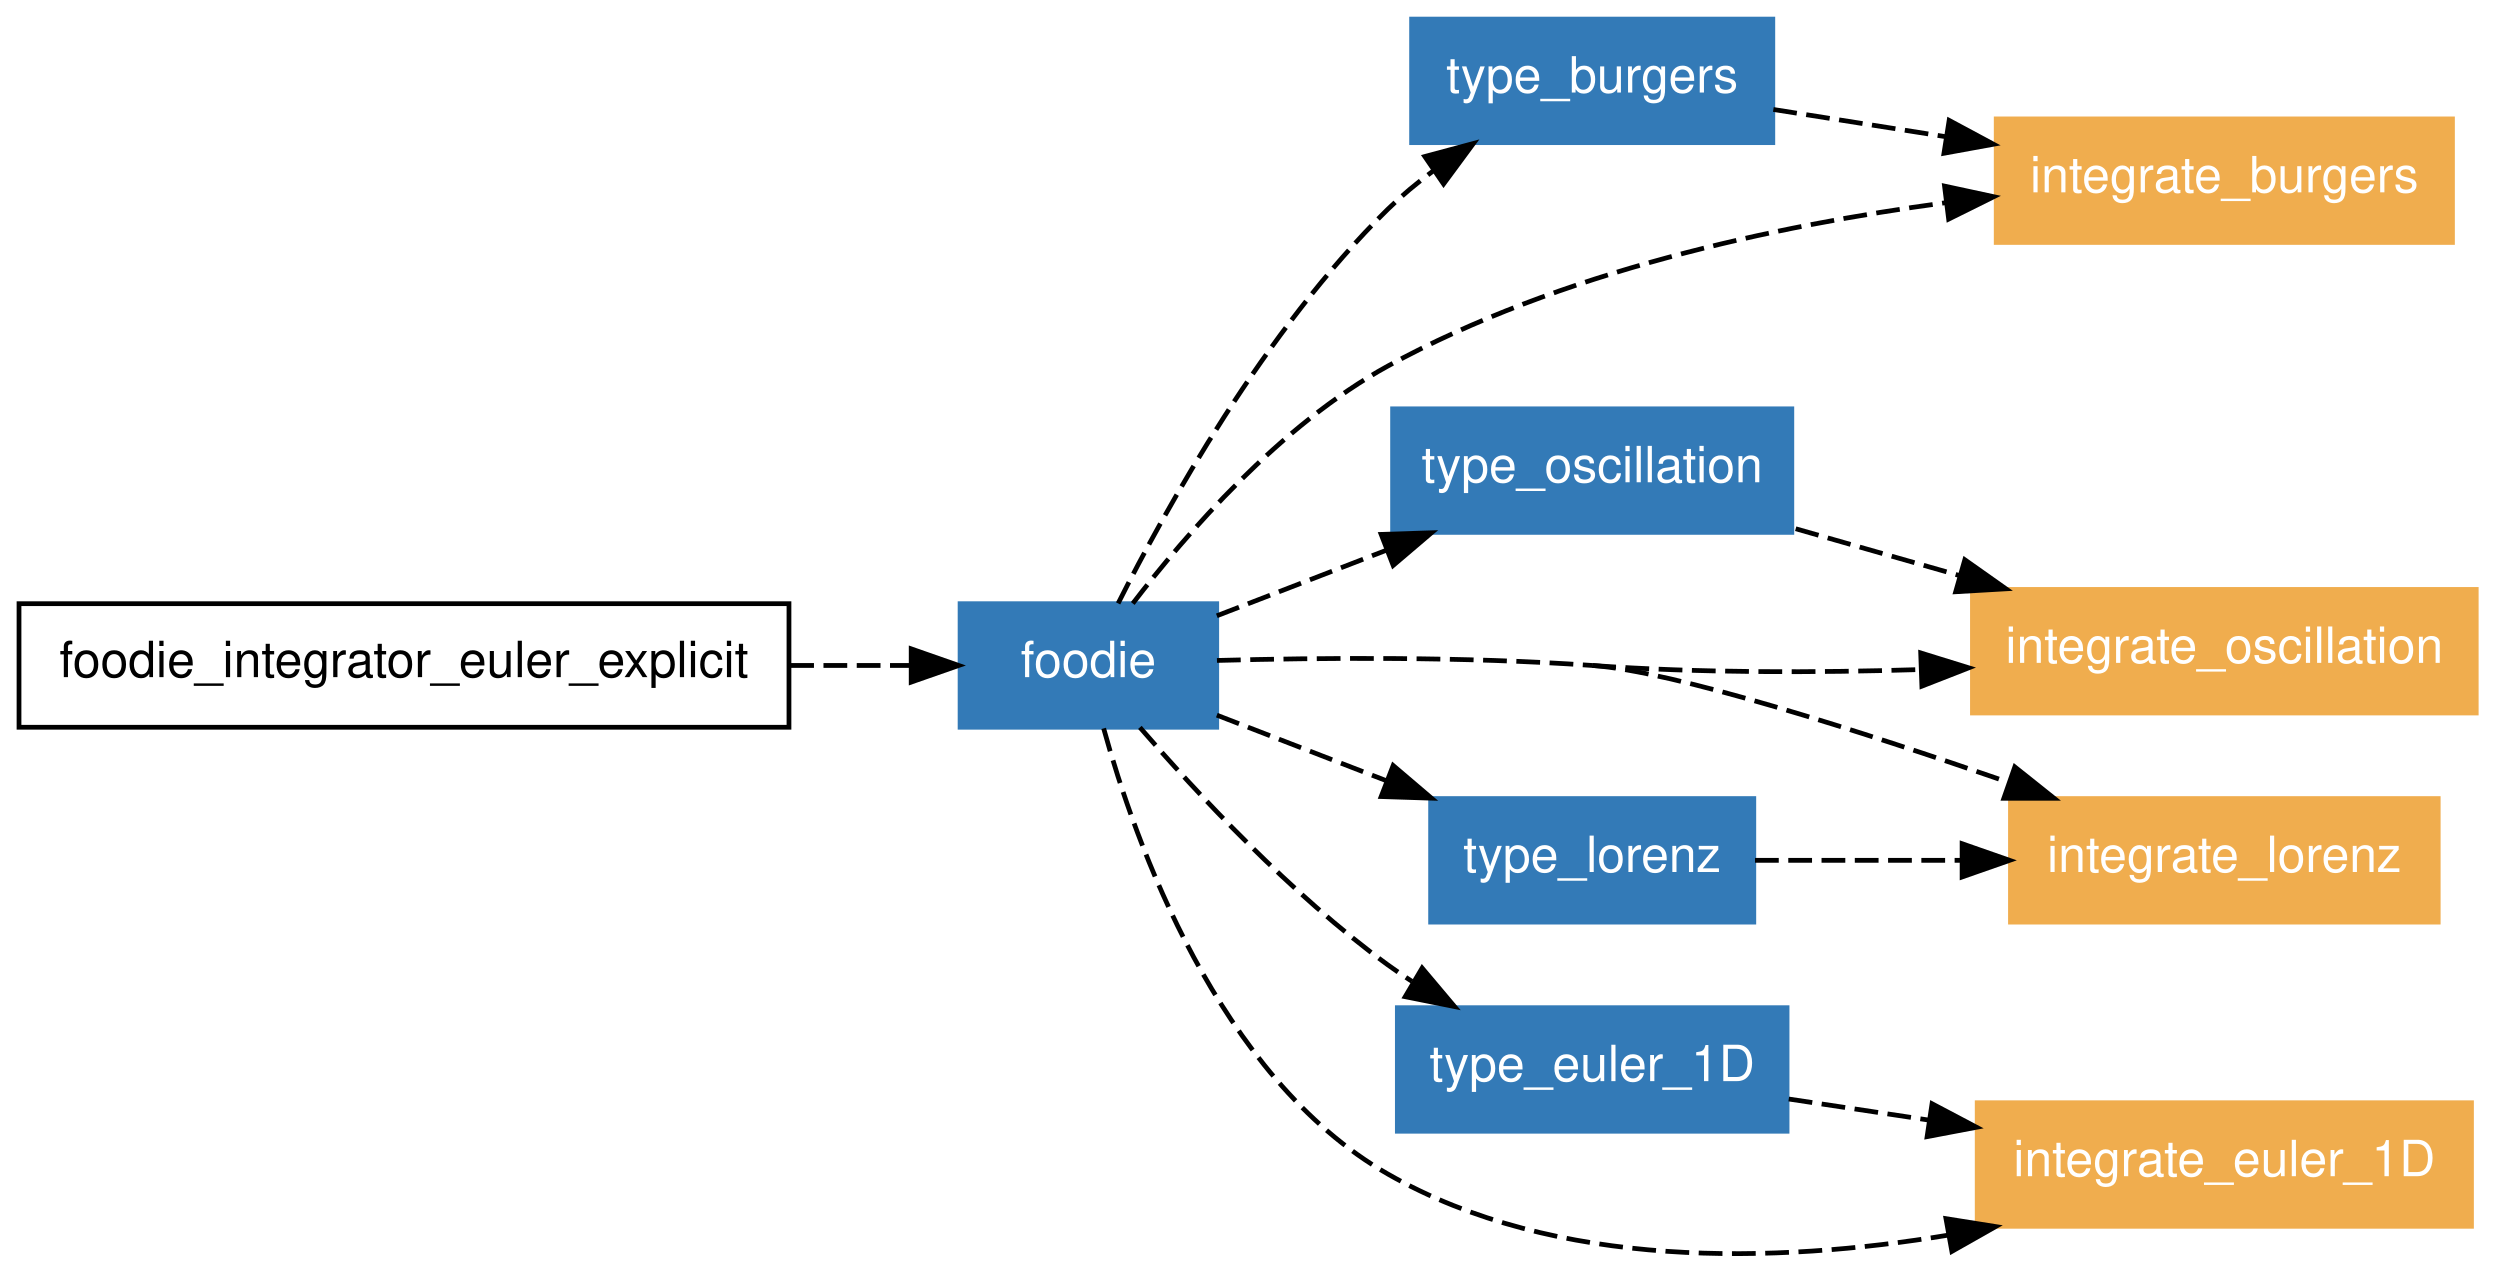
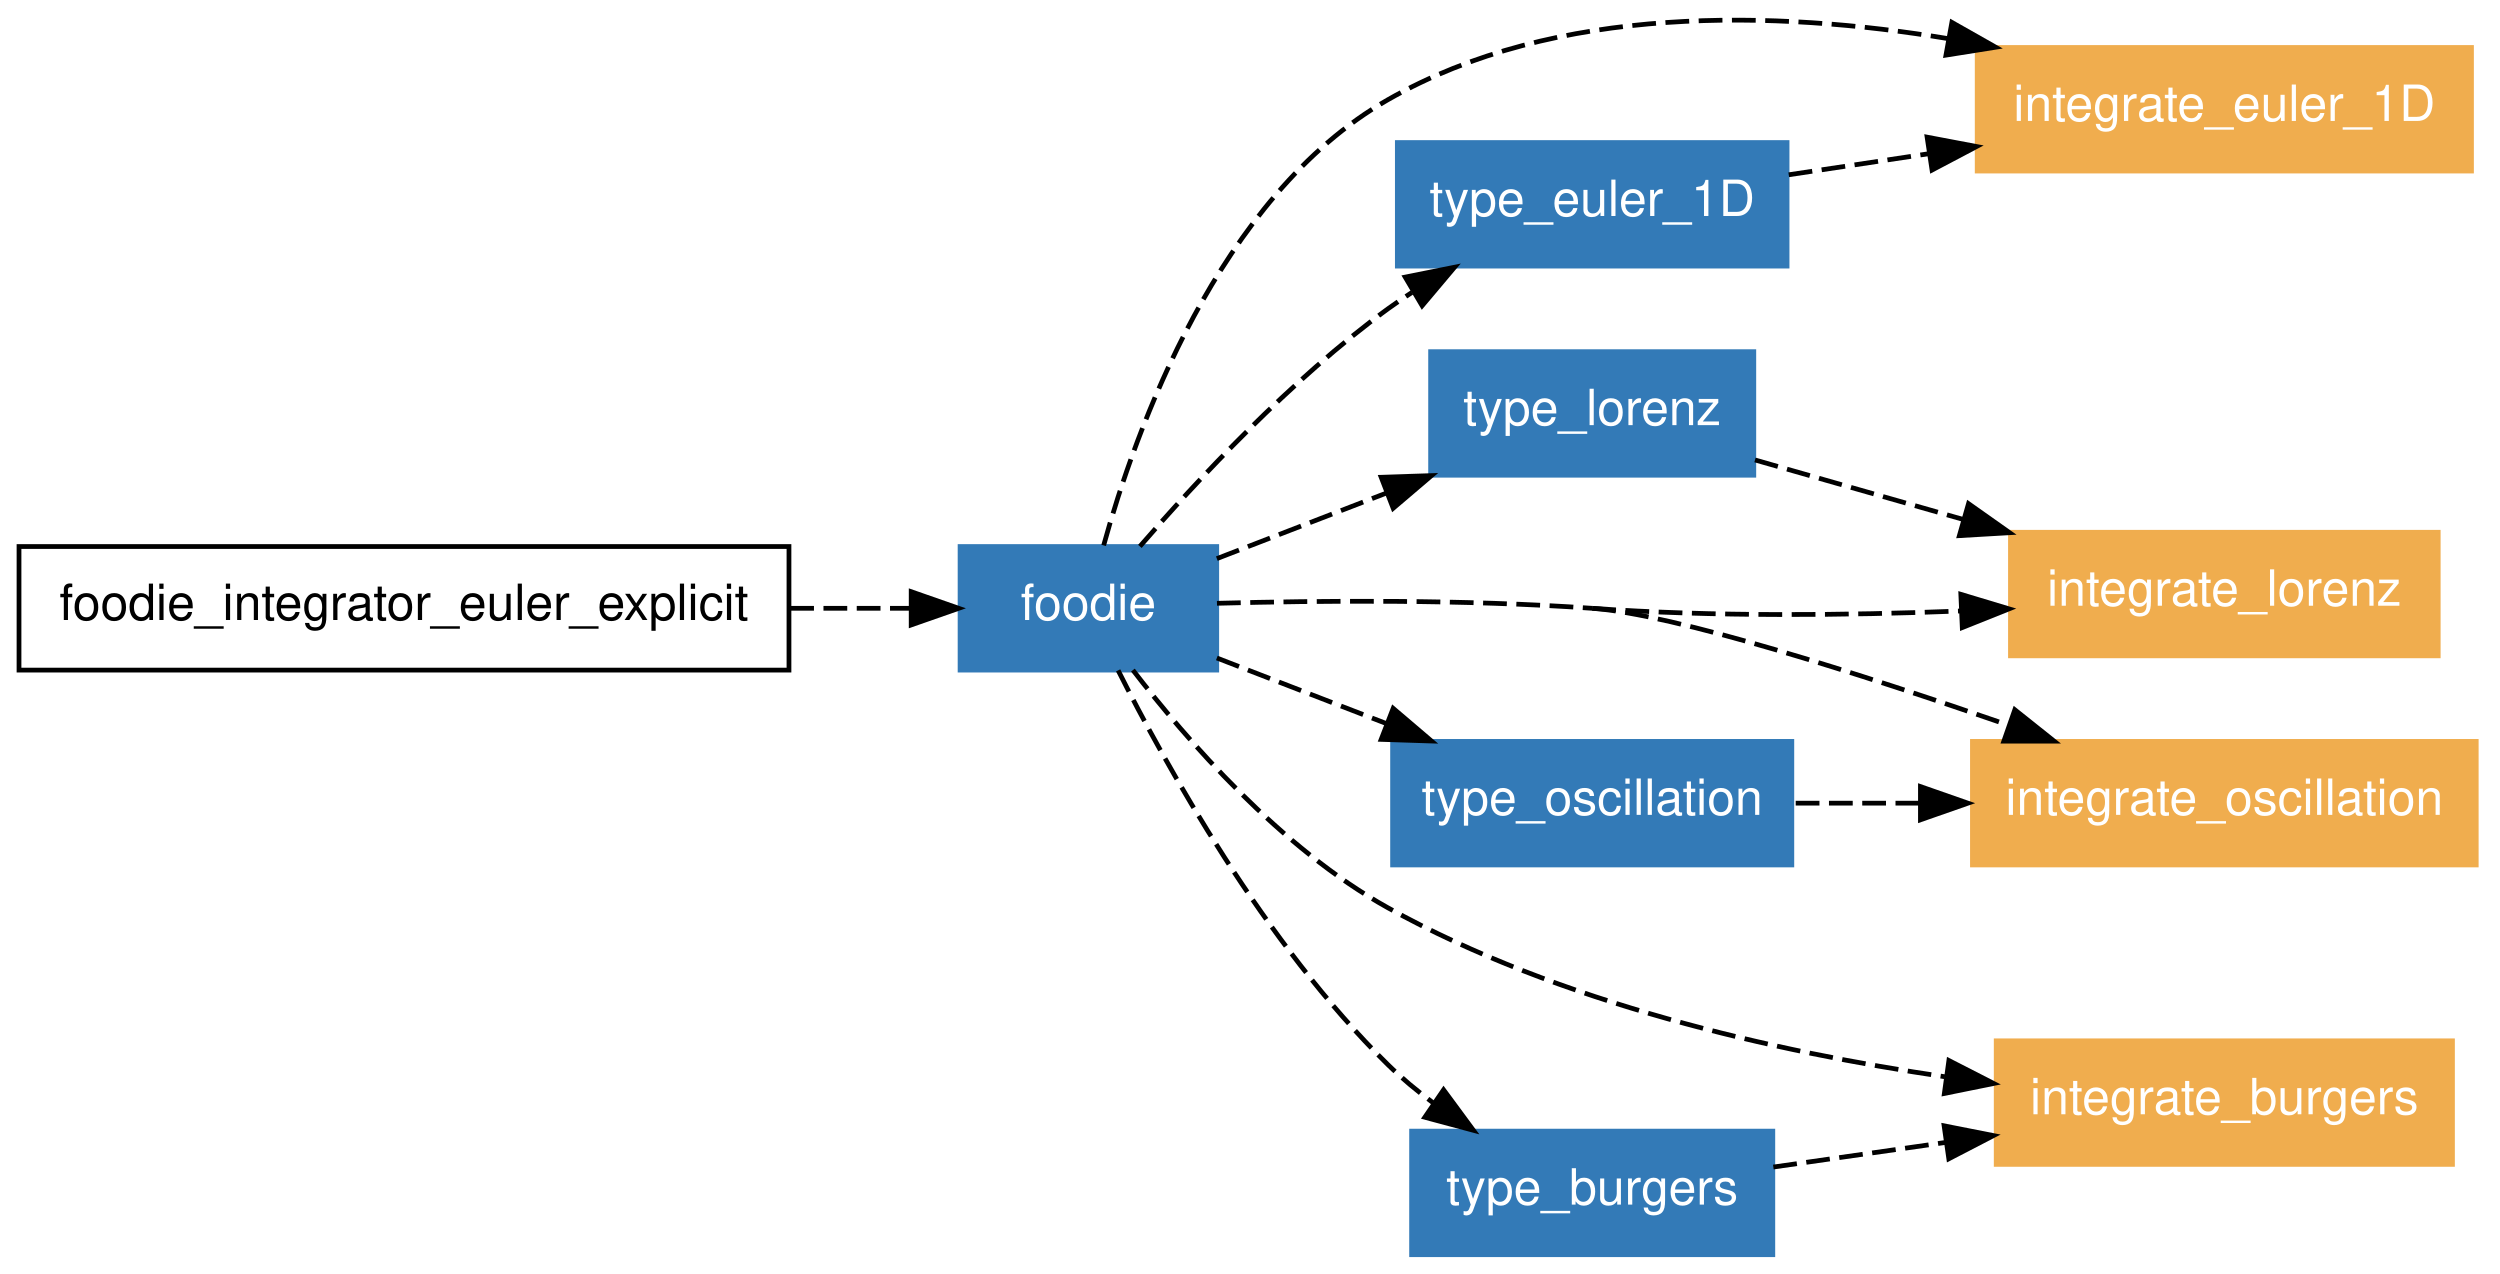
<svg xmlns="http://www.w3.org/2000/svg" xmlns:xlink="http://www.w3.org/1999/xlink" width="526pt" height="268pt" viewBox="0.00 0.00 526.00 267.97">
  <g id="graph1" class="graph" transform="scale(1 1) rotate(0) translate(4 263.974)">
    <polygon fill="white" stroke="white" points="-4,5 -4,-263.974 523,-263.974 523,5 -4,5" />
    <g id="node1" class="node">
-       <polygon fill="none" stroke="black" points="162,-136.974 8.52651e-14,-136.974 0,-110.974 162,-110.974 162,-136.974" />
-       <text text-anchor="middle" x="81" y="-121.524" font-family="Helvetica,sans-Serif" font-size="10.50">foodie_integrator_euler_explicit</text>
+       <polygon fill="none" stroke="black" points="162,-149 8.52651e-14,-149 0,-123 162,-123 162,-149" />
+       <text text-anchor="middle" x="81" y="-133.55" font-family="Helvetica,sans-Serif" font-size="10.50">foodie_integrator_euler_explicit</text>
    </g>
    <g id="node2" class="node">
      <a xlink:href="../module/foodie.html" xlink:title="foodie">
-         <polygon fill="#337ab7" stroke="#337ab7" points="252,-136.974 198,-136.974 198,-110.974 252,-110.974 252,-136.974" />
-         <text text-anchor="middle" x="225" y="-121.524" font-family="Helvetica,sans-Serif" font-size="10.50" fill="white">foodie</text>
+         <polygon fill="#337ab7" stroke="#337ab7" points="252,-149 198,-149 198,-123 252,-123 252,-149" />
+         <text text-anchor="middle" x="225" y="-133.55" font-family="Helvetica,sans-Serif" font-size="10.50" fill="white">foodie</text>
      </a>
    </g>
    <g id="edge26" class="edge">
-       <path fill="none" stroke="black" stroke-dasharray="5,2" d="M162.258,-123.974C171.03,-123.974 179.616,-123.974 187.482,-123.974" />
-       <polygon fill="black" stroke="black" points="187.714,-127.474 197.714,-123.974 187.714,-120.474 187.714,-127.474" />
+       <path fill="none" stroke="black" stroke-dasharray="5,2" d="M162.258,-136C171.03,-136 179.616,-136 187.482,-136" />
+       <polygon fill="black" stroke="black" points="187.714,-139.5 197.714,-136 187.714,-132.5 187.714,-139.5" />
    </g>
    <g id="node3" class="node">
-       <a xlink:href="../module/type_burgers.html" xlink:title="type_burgers">
-         <polygon fill="#337ab7" stroke="#337ab7" points="369,-259.974 293,-259.974 293,-233.974 369,-233.974 369,-259.974" />
-         <text text-anchor="middle" x="331" y="-244.524" font-family="Helvetica,sans-Serif" font-size="10.50" fill="white">type_burgers</text>
+       <a xlink:href="../program/integrate_euler_1d.html" xlink:title="integrate_euler_1D">
+         <polygon fill="#f0ad4e" stroke="#f0ad4e" points="516,-254 412,-254 412,-228 516,-228 516,-254" />
+         <text text-anchor="middle" x="464" y="-238.55" font-family="Helvetica,sans-Serif" font-size="10.50" fill="white">integrate_euler_1D</text>
      </a>
    </g>
    <g id="edge10" class="edge">
-       <path fill="none" stroke="black" stroke-dasharray="5,2" d="M231.254,-137.035C241.178,-156.77 262.089,-194.577 288,-219.974 290.892,-222.808 294.131,-225.495 297.498,-227.995" />
-       <polygon fill="black" stroke="black" points="295.779,-231.059 306.012,-233.806 299.726,-225.278 295.779,-231.059" />
+       <path fill="none" stroke="black" stroke-dasharray="5,2" d="M228.209,-149.239C234.779,-173.061 252.255,-222.565 288,-243 323.403,-263.239 369.724,-261.833 405.958,-255.85" />
+       <polygon fill="black" stroke="black" points="406.675,-259.277 415.893,-254.055 405.43,-252.388 406.675,-259.277" />
    </g>
    <g id="node4" class="node">
-       <a xlink:href="../module/type_oscillation.html" xlink:title="type_oscillation">
-         <polygon fill="#337ab7" stroke="#337ab7" points="373,-177.974 289,-177.974 289,-151.974 373,-151.974 373,-177.974" />
-         <text text-anchor="middle" x="331" y="-162.524" font-family="Helvetica,sans-Serif" font-size="10.50" fill="white">type_oscillation</text>
+       <a xlink:href="../module/type_lorenz.html" xlink:title="type_lorenz">
+         <polygon fill="#337ab7" stroke="#337ab7" points="365,-190 297,-190 297,-164 365,-164 365,-190" />
+         <text text-anchor="middle" x="331" y="-174.55" font-family="Helvetica,sans-Serif" font-size="10.50" fill="white">type_lorenz</text>
      </a>
    </g>
    <g id="edge12" class="edge">
-       <path fill="none" stroke="black" stroke-dasharray="5,2" d="M252.023,-134.426C262.864,-138.619 275.632,-143.558 287.705,-148.227" />
-       <polygon fill="black" stroke="black" points="286.598,-151.552 297.188,-151.895 289.124,-145.023 286.598,-151.552" />
+       <path fill="none" stroke="black" stroke-dasharray="5,2" d="M252.023,-146.452C262.864,-150.646 275.632,-155.584 287.705,-160.254" />
+       <polygon fill="black" stroke="black" points="286.598,-163.578 297.188,-163.922 289.124,-157.05 286.598,-163.578" />
    </g>
    <g id="node5" class="node">
      <a xlink:href="../program/integrate_lorenz.html" xlink:title="integrate_lorenz">
-         <polygon fill="#f0ad4e" stroke="#f0ad4e" points="509,-95.974 419,-95.974 419,-69.974 509,-69.974 509,-95.974" />
-         <text text-anchor="middle" x="464" y="-80.524" font-family="Helvetica,sans-Serif" font-size="10.50" fill="white">integrate_lorenz</text>
+         <polygon fill="#f0ad4e" stroke="#f0ad4e" points="509,-152 419,-152 419,-126 509,-126 509,-152" />
+         <text text-anchor="middle" x="464" y="-136.55" font-family="Helvetica,sans-Serif" font-size="10.50" fill="white">integrate_lorenz</text>
      </a>
    </g>
    <g id="edge14" class="edge">
-       <path fill="none" stroke="black" stroke-dasharray="5,2" d="M252.049,-125.029C273.491,-125.61 304.2,-125.878 331,-123.974" />
-       <path fill="none" stroke="black" stroke-dasharray="5,2" d="M331,-123.974C348.146,-122.755 387.317,-110.226 418.733,-99.336" />
-       <polygon fill="black" stroke="black" points="419.918,-102.629 428.201,-96.023 417.607,-96.022 419.918,-102.629" />
+       <path fill="none" stroke="black" stroke-dasharray="5,2" d="M331,-136C356.386,-134.196 384.56,-134.501 408.419,-135.433" />
+       <polygon fill="black" stroke="black" points="408.56,-138.943 418.704,-135.884 408.866,-131.949 408.56,-138.943" />
    </g>
    <g id="node6" class="node">
-       <a xlink:href="../program/integrate_burgers.html" xlink:title="integrate_burgers">
-         <polygon fill="#f0ad4e" stroke="#f0ad4e" points="512,-238.974 416,-238.974 416,-212.974 512,-212.974 512,-238.974" />
-         <text text-anchor="middle" x="464" y="-223.524" font-family="Helvetica,sans-Serif" font-size="10.50" fill="white">integrate_burgers</text>
+       <a xlink:href="../program/integrate_oscillation.html" xlink:title="integrate_oscillation">
+         <polygon fill="#f0ad4e" stroke="#f0ad4e" points="517,-108 411,-108 411,-82 517,-82 517,-108" />
+         <text text-anchor="middle" x="464" y="-92.55" font-family="Helvetica,sans-Serif" font-size="10.50" fill="white">integrate_oscillation</text>
      </a>
    </g>
    <g id="edge16" class="edge">
-       <path fill="none" stroke="black" stroke-dasharray="5,2" d="M234.337,-137.018C245.443,-151.526 265.352,-174.55 288,-186.974 324.088,-206.77 369.548,-216.519 405.225,-221.319" />
-       <polygon fill="black" stroke="black" points="405.13,-224.835 415.486,-222.601 405.997,-217.889 405.13,-224.835" />
+       <path fill="none" stroke="black" stroke-dasharray="5,2" d="M252.049,-137.055C273.491,-137.637 304.2,-137.905 331,-136" />
+       <path fill="none" stroke="black" stroke-dasharray="5,2" d="M331,-136C348.146,-134.781 387.317,-122.253 418.733,-111.362" />
+       <polygon fill="black" stroke="black" points="419.918,-114.655 428.201,-108.049 417.607,-108.048 419.918,-114.655" />
    </g>
    <g id="node7" class="node">
-       <a xlink:href="../module/type_euler_1d.html" xlink:title="type_euler_1D">
-         <polygon fill="#337ab7" stroke="#337ab7" points="372,-51.974 290,-51.974 290,-25.974 372,-25.974 372,-51.974" />
-         <text text-anchor="middle" x="331" y="-36.524" font-family="Helvetica,sans-Serif" font-size="10.50" fill="white">type_euler_1D</text>
+       <a xlink:href="../module/type_oscillation.html" xlink:title="type_oscillation">
+         <polygon fill="#337ab7" stroke="#337ab7" points="373,-108 289,-108 289,-82 373,-82 373,-108" />
+         <text text-anchor="middle" x="331" y="-92.55" font-family="Helvetica,sans-Serif" font-size="10.50" fill="white">type_oscillation</text>
      </a>
    </g>
    <g id="edge18" class="edge">
-       <path fill="none" stroke="black" stroke-dasharray="5,2" d="M235.831,-110.946C247.648,-97.294 267.615,-75.81 288,-60.974 289.627,-59.789 291.327,-58.634 293.072,-57.512" />
-       <polygon fill="black" stroke="black" points="295.216,-60.31 302.041,-52.207 291.652,-54.285 295.216,-60.31" />
+       <path fill="none" stroke="black" stroke-dasharray="5,2" d="M252.023,-125.548C262.864,-121.354 275.632,-116.416 287.705,-111.746" />
+       <polygon fill="black" stroke="black" points="289.124,-114.95 297.188,-108.078 286.598,-108.422 289.124,-114.95" />
    </g>
    <g id="node8" class="node">
-       <a xlink:href="../program/integrate_oscillation.html" xlink:title="integrate_oscillation">
-         <polygon fill="#f0ad4e" stroke="#f0ad4e" points="517,-139.974 411,-139.974 411,-113.974 517,-113.974 517,-139.974" />
-         <text text-anchor="middle" x="464" y="-124.524" font-family="Helvetica,sans-Serif" font-size="10.50" fill="white">integrate_oscillation</text>
+       <a xlink:href="../program/integrate_burgers.html" xlink:title="integrate_burgers">
+         <polygon fill="#f0ad4e" stroke="#f0ad4e" points="512,-45 416,-45 416,-19 512,-19 512,-45" />
+         <text text-anchor="middle" x="464" y="-29.55" font-family="Helvetica,sans-Serif" font-size="10.50" fill="white">integrate_burgers</text>
      </a>
    </g>
    <g id="edge20" class="edge">
-       <path fill="none" stroke="black" stroke-dasharray="5,2" d="M331,-123.974C353.474,-122.376 378.132,-122.432 400.047,-123.113" />
-       <polygon fill="black" stroke="black" points="400.114,-126.617 410.233,-123.479 400.365,-119.622 400.114,-126.617" />
+       <path fill="none" stroke="black" stroke-dasharray="5,2" d="M234.362,-123C245.49,-108.533 265.42,-85.546 288,-73 324.069,-52.96 369.529,-42.69 405.212,-37.44" />
+       <polygon fill="black" stroke="black" points="406.045,-40.858 415.474,-36.028 405.091,-33.924 406.045,-40.858" />
    </g>
    <g id="node9" class="node">
-       <a xlink:href="../module/type_lorenz.html" xlink:title="type_lorenz">
-         <polygon fill="#337ab7" stroke="#337ab7" points="365,-95.974 297,-95.974 297,-69.974 365,-69.974 365,-95.974" />
-         <text text-anchor="middle" x="331" y="-80.524" font-family="Helvetica,sans-Serif" font-size="10.50" fill="white">type_lorenz</text>
+       <a xlink:href="../module/type_burgers.html" xlink:title="type_burgers">
+         <polygon fill="#337ab7" stroke="#337ab7" points="369,-26 293,-26 293,-1.24345e-14 369,-3.55271e-15 369,-26" />
+         <text text-anchor="middle" x="331" y="-10.55" font-family="Helvetica,sans-Serif" font-size="10.50" fill="white">type_burgers</text>
      </a>
    </g>
    <g id="edge22" class="edge">
-       <path fill="none" stroke="black" stroke-dasharray="5,2" d="M252.023,-113.522C262.864,-109.328 275.632,-104.389 287.705,-99.72" />
-       <polygon fill="black" stroke="black" points="289.124,-102.924 297.188,-96.052 286.598,-96.395 289.124,-102.924" />
+       <path fill="none" stroke="black" stroke-dasharray="5,2" d="M231.254,-122.939C241.178,-103.204 262.089,-65.396 288,-40 290.892,-37.166 294.131,-34.479 297.498,-31.978" />
+       <polygon fill="black" stroke="black" points="299.726,-34.696 306.012,-26.168 295.779,-28.914 299.726,-34.696" />
    </g>
    <g id="node10" class="node">
-       <a xlink:href="../program/integrate_euler_1d.html" xlink:title="integrate_euler_1D">
-         <polygon fill="#f0ad4e" stroke="#f0ad4e" points="516,-31.974 412,-31.974 412,-5.974 516,-5.974 516,-31.974" />
-         <text text-anchor="middle" x="464" y="-16.524" font-family="Helvetica,sans-Serif" font-size="10.50" fill="white">integrate_euler_1D</text>
+       <a xlink:href="../module/type_euler_1d.html" xlink:title="type_euler_1D">
+         <polygon fill="#337ab7" stroke="#337ab7" points="372,-234 290,-234 290,-208 372,-208 372,-234" />
+         <text text-anchor="middle" x="331" y="-218.55" font-family="Helvetica,sans-Serif" font-size="10.50" fill="white">type_euler_1D</text>
      </a>
    </g>
    <g id="edge24" class="edge">
-       <path fill="none" stroke="black" stroke-dasharray="5,2" d="M228.209,-110.734C234.779,-86.913 252.255,-37.408 288,-16.974 323.403,3.265 369.724,1.86 405.958,-4.124" />
-       <polygon fill="black" stroke="black" points="405.43,-7.585 415.893,-5.919 406.675,-0.697 405.43,-7.585" />
+       <path fill="none" stroke="black" stroke-dasharray="5,2" d="M235.831,-149.028C247.648,-162.679 267.615,-184.163 288,-199 289.627,-200.184 291.327,-201.34 293.072,-202.462" />
+       <polygon fill="black" stroke="black" points="291.652,-205.688 302.041,-207.767 295.216,-199.663 291.652,-205.688" />
    </g>
    <g id="edge2" class="edge">
-       <path fill="none" stroke="black" stroke-dasharray="5,2" d="M369.112,-240.956C380.387,-239.176 393.001,-237.184 405.259,-235.249" />
-       <polygon fill="black" stroke="black" points="406.102,-238.659 415.434,-233.642 405.011,-231.744 406.102,-238.659" />
+       <path fill="none" stroke="black" stroke-dasharray="5,2" d="M365.251,-167.214C378.636,-163.39 394.321,-158.908 409.199,-154.657" />
+       <polygon fill="black" stroke="black" points="410.174,-158.019 418.827,-151.906 408.251,-151.288 410.174,-158.019" />
    </g>
    <g id="edge4" class="edge">
-       <path fill="none" stroke="black" stroke-dasharray="5,2" d="M373.814,-152.741C384.738,-149.62 396.644,-146.218 408.116,-142.94" />
-       <polygon fill="black" stroke="black" points="409.398,-146.214 418.051,-140.102 407.475,-139.484 409.398,-146.214" />
+       <path fill="none" stroke="black" stroke-dasharray="5,2" d="M373.814,-95C382.11,-95 390.972,-95 399.781,-95" />
+       <polygon fill="black" stroke="black" points="400.06,-98.5 410.06,-95 400.06,-91.5 400.06,-98.5" />
    </g>
    <g id="edge6" class="edge">
-       <path fill="none" stroke="black" stroke-dasharray="5,2" d="M372.353,-32.755C381.732,-31.345 391.894,-29.817 401.922,-28.309" />
-       <polygon fill="black" stroke="black" points="402.502,-31.761 411.87,-26.813 401.461,-24.839 402.502,-31.761" />
+       <path fill="none" stroke="black" stroke-dasharray="5,2" d="M369.112,-18.445C380.387,-20.055 393.001,-21.857 405.259,-23.608" />
+       <polygon fill="black" stroke="black" points="405.04,-27.113 415.434,-25.062 406.03,-20.183 405.04,-27.113" />
    </g>
    <g id="edge8" class="edge">
-       <path fill="none" stroke="black" stroke-dasharray="5,2" d="M365.251,-82.974C378.508,-82.974 394.022,-82.974 408.774,-82.974" />
-       <polygon fill="black" stroke="black" points="408.827,-86.474 418.827,-82.974 408.827,-79.474 408.827,-86.474" />
+       <path fill="none" stroke="black" stroke-dasharray="5,2" d="M372.353,-227.218C381.732,-228.629 391.894,-230.157 401.922,-231.665" />
+       <polygon fill="black" stroke="black" points="401.461,-235.135 411.87,-233.161 402.502,-228.213 401.461,-235.135" />
    </g>
  </g>
</svg>
